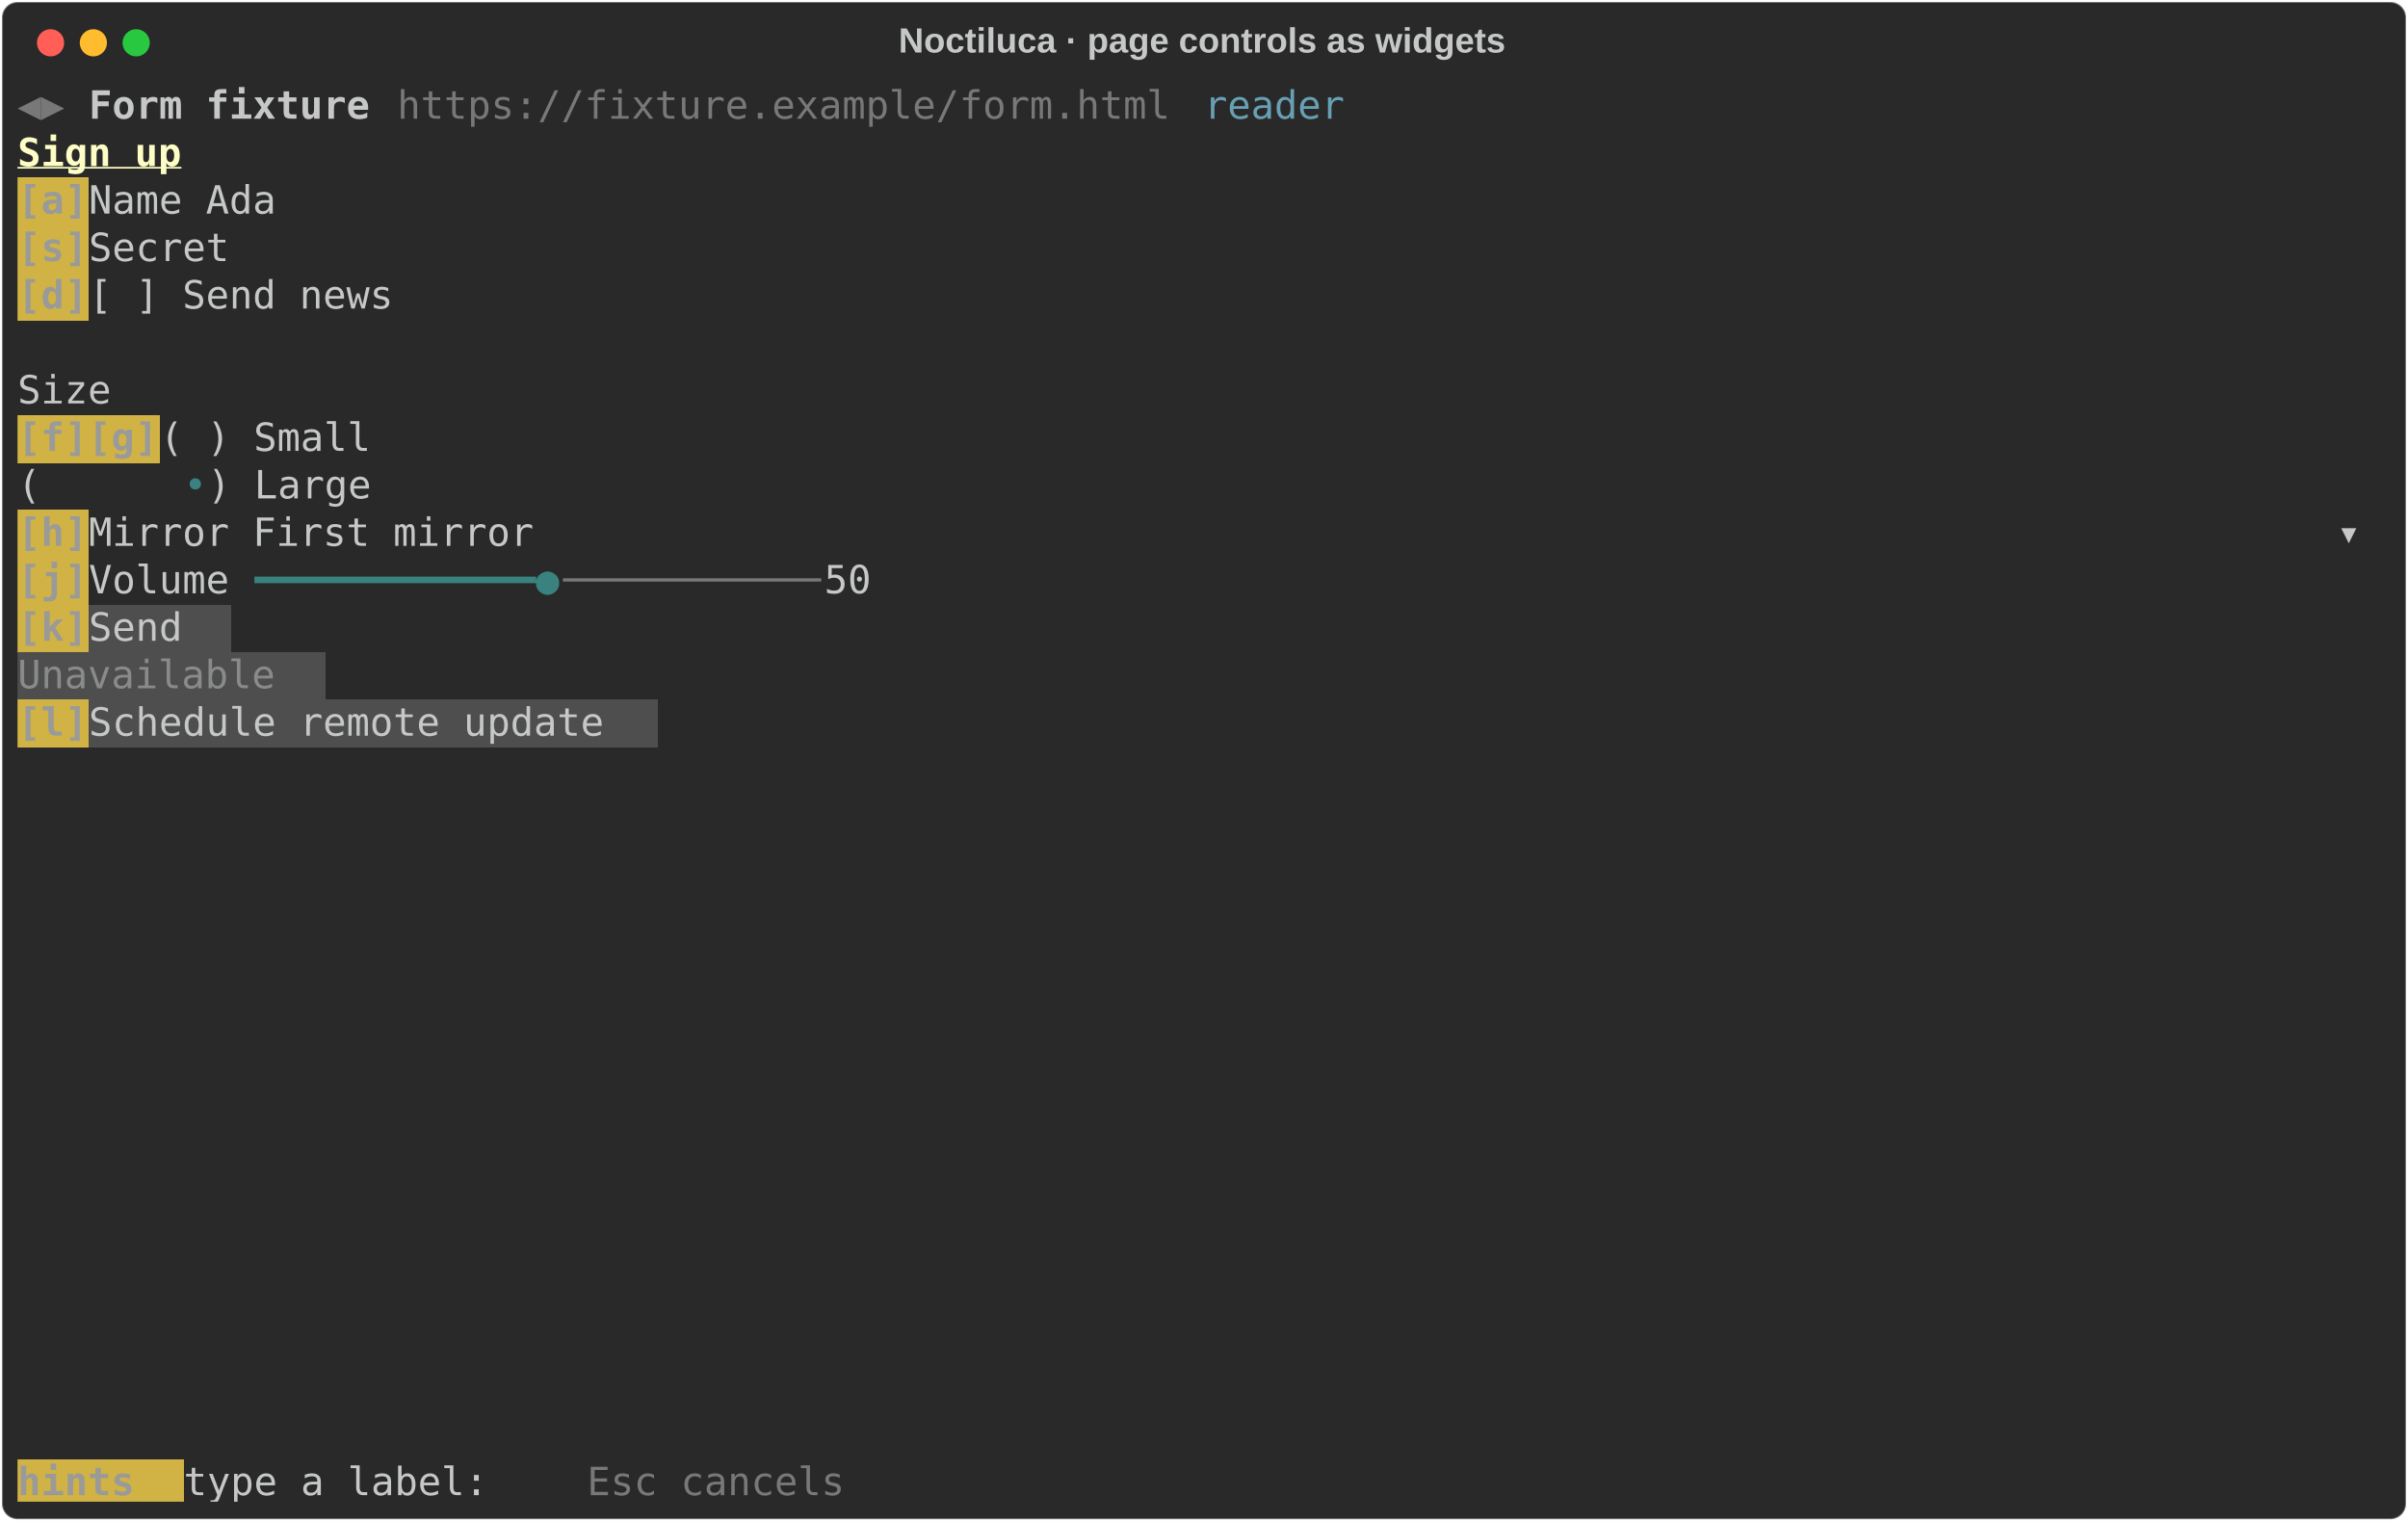
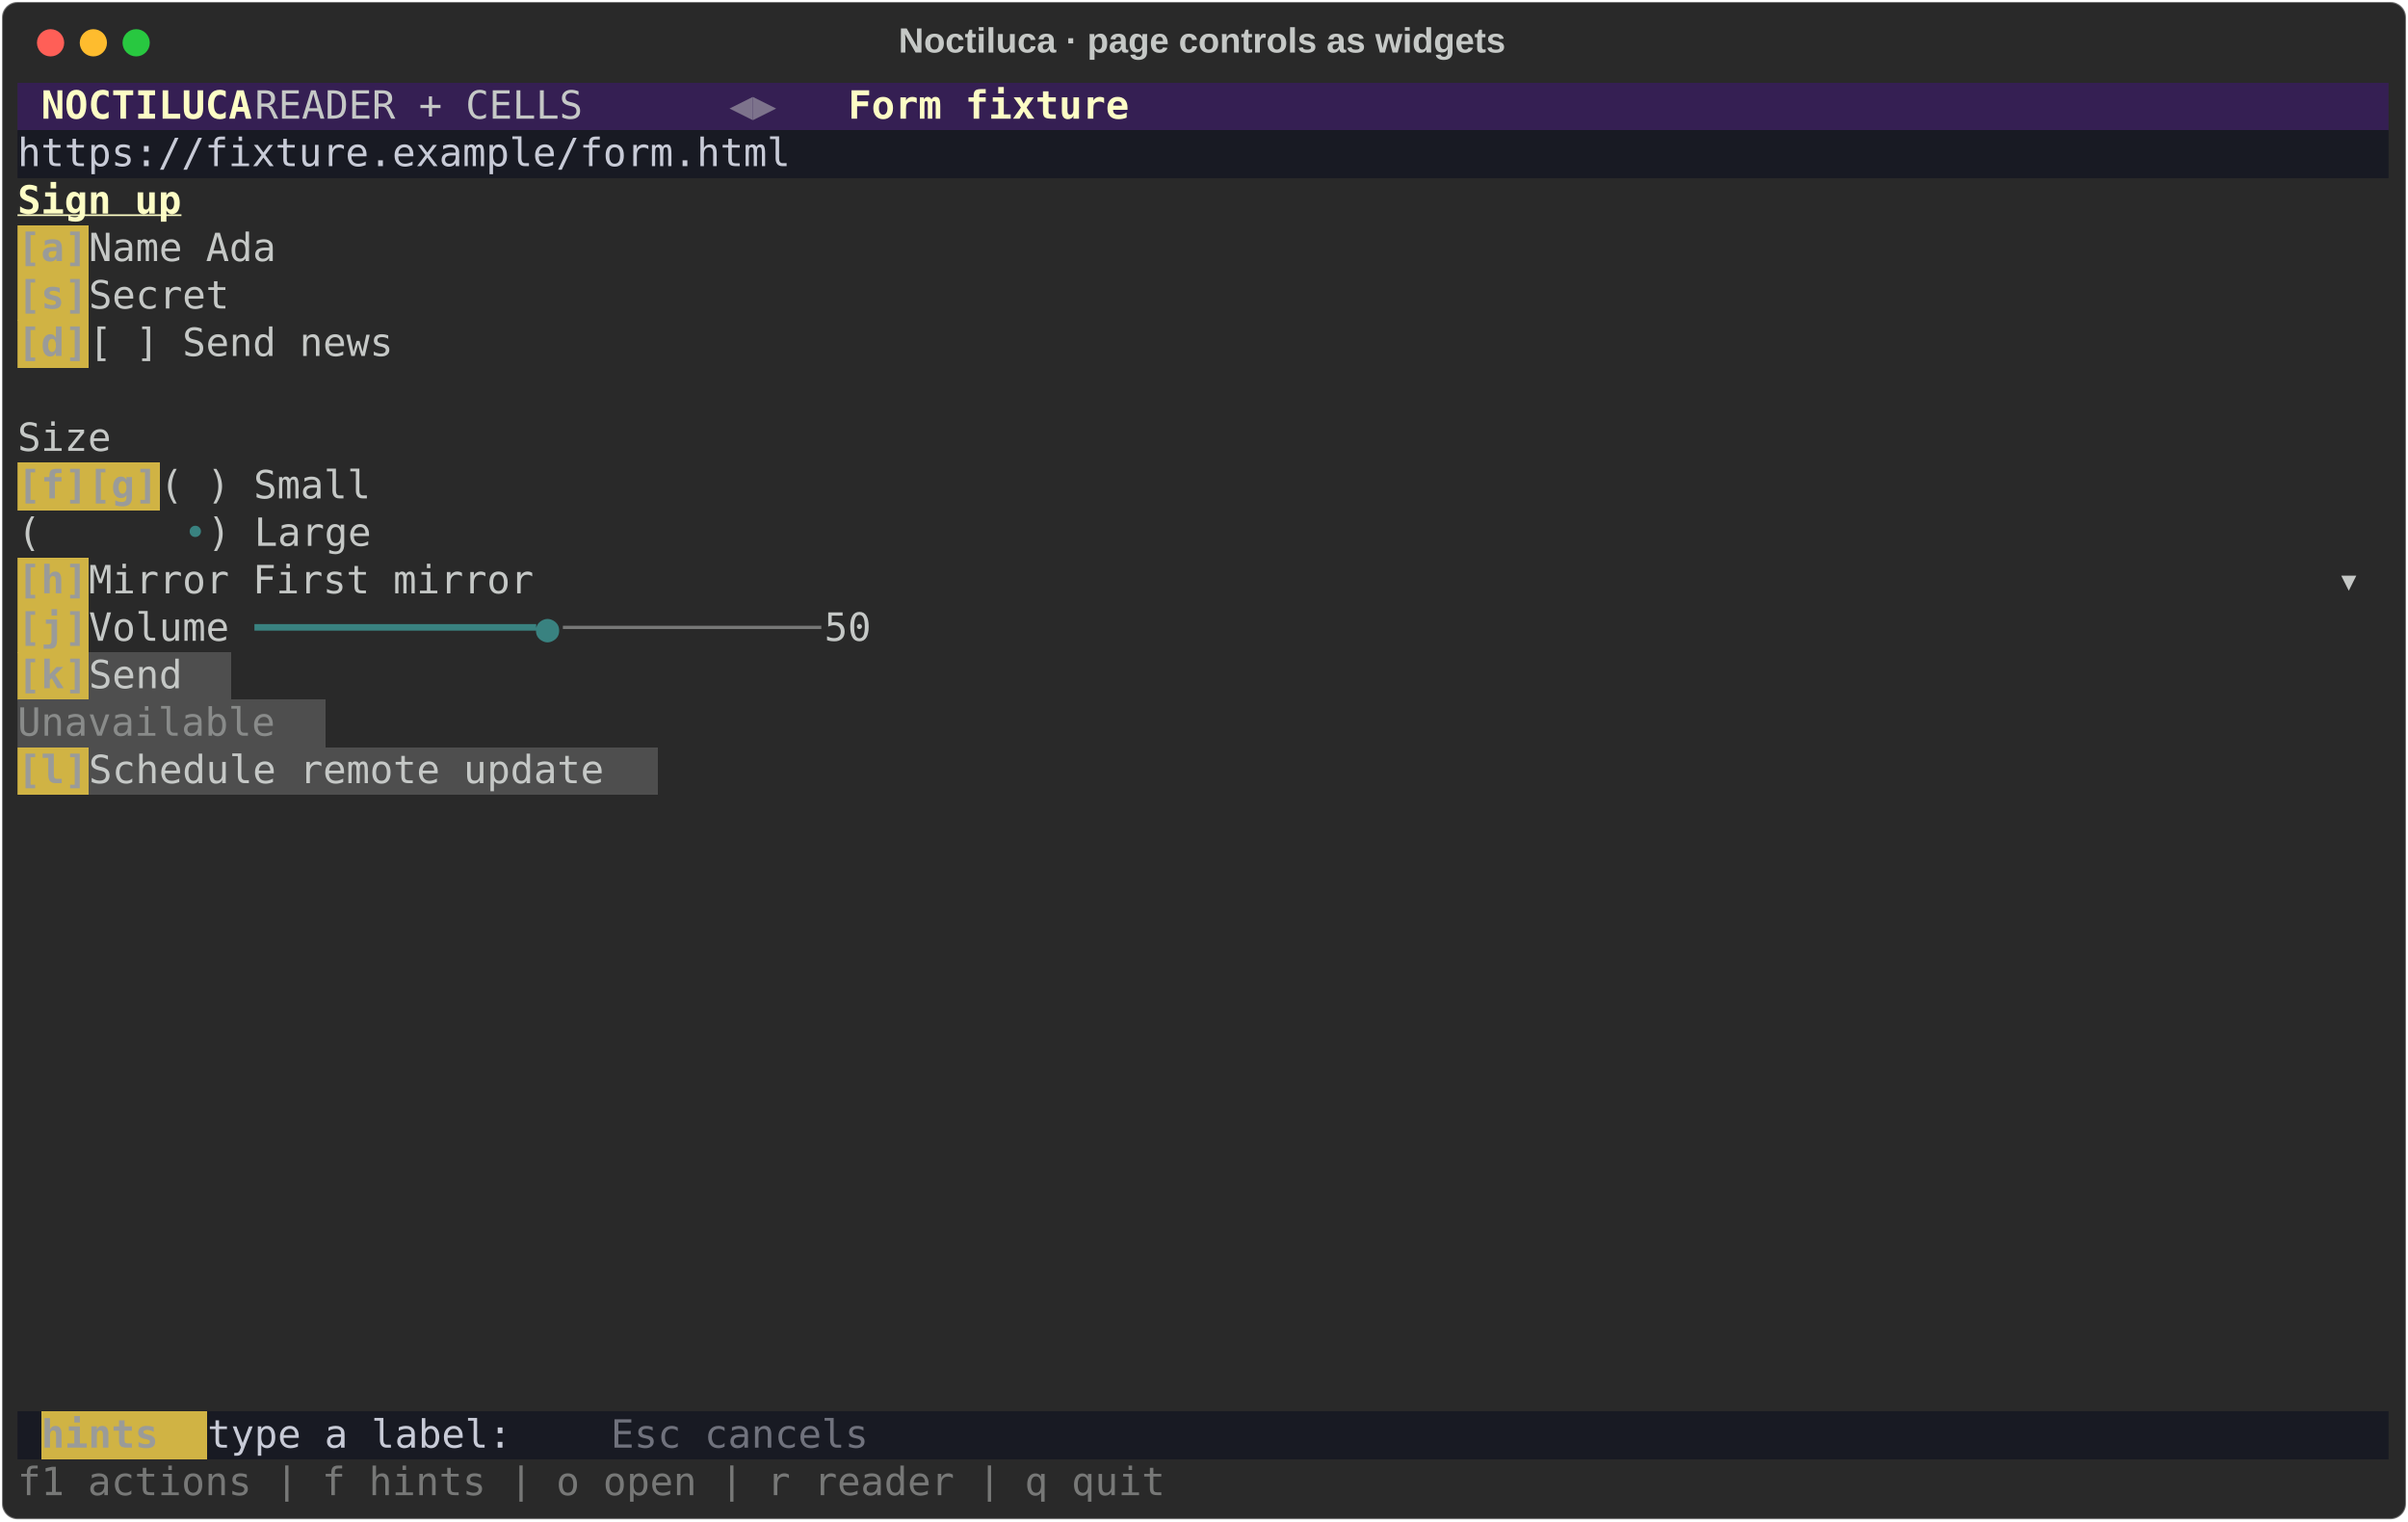
<svg xmlns="http://www.w3.org/2000/svg" class="rich-terminal" viewBox="0 0 1238 782.0">
  <style>

    @font-face {
        font-family: "Fira Code";
        src: local("FiraCode-Regular"),
                url("https://cdnjs.cloudflare.com/ajax/libs/firacode/6.2.0/woff2/FiraCode-Regular.woff2") format("woff2"),
                url("https://cdnjs.cloudflare.com/ajax/libs/firacode/6.2.0/woff/FiraCode-Regular.woff") format("woff");
        font-style: normal;
        font-weight: 400;
    }
    @font-face {
        font-family: "Fira Code";
        src: local("FiraCode-Bold"),
                url("https://cdnjs.cloudflare.com/ajax/libs/firacode/6.2.0/woff2/FiraCode-Bold.woff2") format("woff2"),
                url("https://cdnjs.cloudflare.com/ajax/libs/firacode/6.2.0/woff/FiraCode-Bold.woff") format("woff");
        font-style: bold;
        font-weight: 700;
    }

    .rich-record-matrix {
        font-family: Fira Code, monospace;
        font-size: 20px;
        line-height: 24.4px;
        font-variant-east-asian: full-width;
    }

    .rich-record-title {
        font-size: 18px;
        font-weight: bold;
        font-family: arial;
    }

-     .rich-record-r1 { fill: #777877 }
- .rich-record-r2 { fill: #c5c8c6 }
- .rich-record-r3 { fill: #c5c8c6;font-weight: bold }
- .rich-record-r4 { fill: #68a0b3 }
+     .rich-record-r1 { fill: #c5c8c6 }
+ .rich-record-r2 { fill: #fdfdc5;font-weight: bold }
+ .rich-record-r3 { fill: #7d738c }
+ .rich-record-r4 { fill: #c8cbd7 }
.rich-record-r5 { fill: #fdfdc5;font-weight: bold;text-decoration: underline; }
.rich-record-r6 { fill: #9a9b99;font-weight: bold }
.rich-record-r7 { fill: #398280 }
- .rich-record-r8 { fill: #898b8a }
+ .rich-record-r8 { fill: #777877 }
+ .rich-record-r9 { fill: #898b8a }
+ .rich-record-r10 { fill: #70727d }
    </style>
  <defs>
    <clipPath id="rich-record-clip-terminal">
      <rect x="0" y="0" width="1219.0" height="731.0" />
    </clipPath>
    <clipPath id="rich-record-line-0">
      <rect x="0" y="1.5" width="1220" height="24.65" />
    </clipPath>
    <clipPath id="rich-record-line-1">
      <rect x="0" y="25.9" width="1220" height="24.65" />
    </clipPath>
    <clipPath id="rich-record-line-2">
      <rect x="0" y="50.3" width="1220" height="24.65" />
    </clipPath>
    <clipPath id="rich-record-line-3">
      <rect x="0" y="74.7" width="1220" height="24.65" />
    </clipPath>
    <clipPath id="rich-record-line-4">
      <rect x="0" y="99.1" width="1220" height="24.65" />
    </clipPath>
    <clipPath id="rich-record-line-5">
      <rect x="0" y="123.5" width="1220" height="24.65" />
    </clipPath>
    <clipPath id="rich-record-line-6">
      <rect x="0" y="147.9" width="1220" height="24.65" />
    </clipPath>
    <clipPath id="rich-record-line-7">
      <rect x="0" y="172.3" width="1220" height="24.65" />
    </clipPath>
    <clipPath id="rich-record-line-8">
      <rect x="0" y="196.7" width="1220" height="24.65" />
    </clipPath>
    <clipPath id="rich-record-line-9">
      <rect x="0" y="221.1" width="1220" height="24.65" />
    </clipPath>
    <clipPath id="rich-record-line-10">
      <rect x="0" y="245.5" width="1220" height="24.65" />
    </clipPath>
    <clipPath id="rich-record-line-11">
      <rect x="0" y="269.9" width="1220" height="24.65" />
    </clipPath>
    <clipPath id="rich-record-line-12">
      <rect x="0" y="294.3" width="1220" height="24.65" />
    </clipPath>
    <clipPath id="rich-record-line-13">
      <rect x="0" y="318.7" width="1220" height="24.65" />
    </clipPath>
    <clipPath id="rich-record-line-14">
      <rect x="0" y="343.1" width="1220" height="24.65" />
    </clipPath>
    <clipPath id="rich-record-line-15">
      <rect x="0" y="367.5" width="1220" height="24.65" />
    </clipPath>
    <clipPath id="rich-record-line-16">
      <rect x="0" y="391.9" width="1220" height="24.65" />
    </clipPath>
    <clipPath id="rich-record-line-17">
      <rect x="0" y="416.3" width="1220" height="24.65" />
    </clipPath>
    <clipPath id="rich-record-line-18">
      <rect x="0" y="440.7" width="1220" height="24.65" />
    </clipPath>
    <clipPath id="rich-record-line-19">
      <rect x="0" y="465.1" width="1220" height="24.65" />
    </clipPath>
    <clipPath id="rich-record-line-20">
      <rect x="0" y="489.5" width="1220" height="24.65" />
    </clipPath>
    <clipPath id="rich-record-line-21">
      <rect x="0" y="513.9" width="1220" height="24.65" />
    </clipPath>
    <clipPath id="rich-record-line-22">
      <rect x="0" y="538.3" width="1220" height="24.65" />
    </clipPath>
    <clipPath id="rich-record-line-23">
      <rect x="0" y="562.7" width="1220" height="24.65" />
    </clipPath>
    <clipPath id="rich-record-line-24">
      <rect x="0" y="587.1" width="1220" height="24.65" />
    </clipPath>
    <clipPath id="rich-record-line-25">
      <rect x="0" y="611.5" width="1220" height="24.65" />
    </clipPath>
    <clipPath id="rich-record-line-26">
      <rect x="0" y="635.9" width="1220" height="24.65" />
    </clipPath>
    <clipPath id="rich-record-line-27">
      <rect x="0" y="660.3" width="1220" height="24.65" />
    </clipPath>
    <clipPath id="rich-record-line-28">
      <rect x="0" y="684.7" width="1220" height="24.65" />
    </clipPath>
  </defs>
  <rect fill="#292929" stroke="rgba(255,255,255,0.35)" stroke-width="1" x="1" y="1" width="1236" height="780" rx="8" />
  <text class="rich-record-title" fill="#c5c8c6" text-anchor="middle" x="618" y="27">Noctiluca · page controls as widgets</text>
  <g transform="translate(26,22)">
    <circle cx="0" cy="0" r="7" fill="#ff5f57" />
    <circle cx="22" cy="0" r="7" fill="#febc2e" />
    <circle cx="44" cy="0" r="7" fill="#28c840" />
  </g>
  <g transform="translate(9, 41)" clip-path="url(#rich-record-clip-terminal)">
-     <rect fill="#d0b344" x="0" y="50.3" width="36.6" height="24.65" shape-rendering="crispEdges" />
+     <rect fill="#351f53" x="0" y="1.5" width="12.2" height="24.65" shape-rendering="crispEdges" />
+     <rect fill="#351f53" x="12.2" y="1.5" width="109.8" height="24.65" shape-rendering="crispEdges" />
+     <rect fill="#351f53" x="122" y="1.5" width="244" height="24.65" shape-rendering="crispEdges" />
+     <rect fill="#351f53" x="366" y="1.5" width="24.4" height="24.65" shape-rendering="crispEdges" />
+     <rect fill="#351f53" x="390.4" y="1.5" width="36.6" height="24.65" shape-rendering="crispEdges" />
+     <rect fill="#351f53" x="427" y="1.5" width="146.4" height="24.65" shape-rendering="crispEdges" />
+     <rect fill="#351f53" x="573.4" y="1.5" width="646.6" height="24.65" shape-rendering="crispEdges" />
+     <rect fill="#181a23" x="0" y="25.9" width="1220" height="24.65" shape-rendering="crispEdges" />
    <rect fill="#d0b344" x="0" y="74.7" width="36.6" height="24.65" shape-rendering="crispEdges" />
    <rect fill="#d0b344" x="0" y="99.1" width="36.6" height="24.65" shape-rendering="crispEdges" />
-     <rect fill="#d0b344" x="0" y="172.3" width="73.2" height="24.65" shape-rendering="crispEdges" />
-     <rect fill="#d0b344" x="0" y="221.1" width="36.6" height="24.65" shape-rendering="crispEdges" />
+     <rect fill="#d0b344" x="0" y="123.5" width="36.6" height="24.65" shape-rendering="crispEdges" />
+     <rect fill="#d0b344" x="0" y="196.7" width="73.2" height="24.65" shape-rendering="crispEdges" />
    <rect fill="#d0b344" x="0" y="245.5" width="36.6" height="24.65" shape-rendering="crispEdges" />
    <rect fill="#d0b344" x="0" y="269.9" width="36.6" height="24.65" shape-rendering="crispEdges" />
-     <rect fill="#4e4e4e" x="36.6" y="269.9" width="73.2" height="24.65" shape-rendering="crispEdges" />
-     <rect fill="#4e4e4e" x="0" y="294.3" width="158.6" height="24.65" shape-rendering="crispEdges" />
-     <rect fill="#d0b344" x="0" y="318.7" width="36.6" height="24.65" shape-rendering="crispEdges" />
-     <rect fill="#4e4e4e" x="36.6" y="318.7" width="292.8" height="24.65" shape-rendering="crispEdges" />
-     <rect fill="#d0b344" x="0" y="709.1" width="85.4" height="24.65" shape-rendering="crispEdges" />
+     <rect fill="#d0b344" x="0" y="294.3" width="36.6" height="24.65" shape-rendering="crispEdges" />
+     <rect fill="#4e4e4e" x="36.6" y="294.3" width="73.2" height="24.65" shape-rendering="crispEdges" />
+     <rect fill="#4e4e4e" x="0" y="318.7" width="158.6" height="24.65" shape-rendering="crispEdges" />
+     <rect fill="#d0b344" x="0" y="343.1" width="36.6" height="24.65" shape-rendering="crispEdges" />
+     <rect fill="#4e4e4e" x="36.6" y="343.1" width="292.8" height="24.65" shape-rendering="crispEdges" />
+     <rect fill="#181a23" x="0" y="684.7" width="12.2" height="24.65" shape-rendering="crispEdges" />
+     <rect fill="#d0b344" x="12.2" y="684.7" width="85.4" height="24.65" shape-rendering="crispEdges" />
+     <rect fill="#181a23" x="97.6" y="684.7" width="207.4" height="24.65" shape-rendering="crispEdges" />
+     <rect fill="#181a23" x="305" y="684.7" width="134.2" height="24.65" shape-rendering="crispEdges" />
+     <rect fill="#181a23" x="439.2" y="684.7" width="780.8" height="24.65" shape-rendering="crispEdges" />
    <g class="rich-record-matrix">
-       <text class="rich-record-r1" x="0" y="20" textLength="24.4" clip-path="url(#rich-record-line-0)">◀▶</text>
-       <text class="rich-record-r3" x="36.6" y="20" textLength="146.4" clip-path="url(#rich-record-line-0)">Form fixture</text>
-       <text class="rich-record-r1" x="195.2" y="20" textLength="402.6" clip-path="url(#rich-record-line-0)">https://fixture.example/form.html</text>
-       <text class="rich-record-r4" x="610" y="20" textLength="73.2" clip-path="url(#rich-record-line-0)">reader</text>
-       <text class="rich-record-r2" x="1220" y="20" textLength="12.2" clip-path="url(#rich-record-line-0)">
- </text>
-       <text class="rich-record-r5" x="0" y="44.4" textLength="85.4" clip-path="url(#rich-record-line-1)">Sign up</text>
-       <text class="rich-record-r2" x="1220" y="44.4" textLength="12.2" clip-path="url(#rich-record-line-1)">
- </text>
-       <text class="rich-record-r6" x="0" y="68.8" textLength="36.6" clip-path="url(#rich-record-line-2)">[a]</text>
-       <text class="rich-record-r2" x="36.6" y="68.8" textLength="1183.4" clip-path="url(#rich-record-line-2)">Name Ada                                                                                         </text>
-       <text class="rich-record-r2" x="1220" y="68.8" textLength="12.2" clip-path="url(#rich-record-line-2)">
- </text>
-       <text class="rich-record-r6" x="0" y="93.2" textLength="36.6" clip-path="url(#rich-record-line-3)">[s]</text>
-       <text class="rich-record-r2" x="36.6" y="93.2" textLength="1183.4" clip-path="url(#rich-record-line-3)">Secret                                                                                           </text>
-       <text class="rich-record-r2" x="1220" y="93.2" textLength="12.2" clip-path="url(#rich-record-line-3)">
- </text>
-       <text class="rich-record-r6" x="0" y="117.6" textLength="36.6" clip-path="url(#rich-record-line-4)">[d]</text>
-       <text class="rich-record-r2" x="36.6" y="117.6" textLength="1183.4" clip-path="url(#rich-record-line-4)">[ ] Send news                                                                                    </text>
-       <text class="rich-record-r2" x="1220" y="117.6" textLength="12.2" clip-path="url(#rich-record-line-4)">
- </text>
-       <text class="rich-record-r2" x="1220" y="142" textLength="12.2" clip-path="url(#rich-record-line-5)">
- </text>
-       <text class="rich-record-r2" x="0" y="166.4" textLength="1220" clip-path="url(#rich-record-line-6)">Size                                                                                                </text>
-       <text class="rich-record-r2" x="1220" y="166.4" textLength="12.2" clip-path="url(#rich-record-line-6)">
- </text>
-       <text class="rich-record-r6" x="0" y="190.8" textLength="73.2" clip-path="url(#rich-record-line-7)">[f][g]</text>
-       <text class="rich-record-r2" x="73.2" y="190.8" textLength="1146.8" clip-path="url(#rich-record-line-7)">( ) Small                                                                                     </text>
-       <text class="rich-record-r2" x="1220" y="190.8" textLength="12.2" clip-path="url(#rich-record-line-7)">
- </text>
-       <text class="rich-record-r2" x="0" y="215.2" textLength="85.4" clip-path="url(#rich-record-line-8)">      (</text>
-       <text class="rich-record-r7" x="85.4" y="215.2" textLength="12.2" clip-path="url(#rich-record-line-8)">•</text>
-       <text class="rich-record-r2" x="97.6" y="215.2" textLength="1122.4" clip-path="url(#rich-record-line-8)">) Large                                                                                     </text>
-       <text class="rich-record-r2" x="1220" y="215.2" textLength="12.2" clip-path="url(#rich-record-line-8)">
- </text>
-       <text class="rich-record-r6" x="0" y="239.6" textLength="36.6" clip-path="url(#rich-record-line-9)">[h]</text>
-       <text class="rich-record-r2" x="36.6" y="239.6" textLength="1183.4" clip-path="url(#rich-record-line-9)">Mirror First mirror                                                                             ▾</text>
-       <text class="rich-record-r2" x="1220" y="239.6" textLength="12.2" clip-path="url(#rich-record-line-9)">
- </text>
-       <text class="rich-record-r6" x="0" y="264" textLength="36.6" clip-path="url(#rich-record-line-10)">[j]</text>
-       <text class="rich-record-r2" x="36.6" y="264" textLength="85.4" clip-path="url(#rich-record-line-10)">Volume </text>
-       <text class="rich-record-r7" x="122" y="264" textLength="158.6" clip-path="url(#rich-record-line-10)">━━━━━━━━━━━━●</text>
-       <text class="rich-record-r1" x="280.6" y="264" textLength="134.2" clip-path="url(#rich-record-line-10)">───────────</text>
-       <text class="rich-record-r2" x="414.8" y="264" textLength="805.2" clip-path="url(#rich-record-line-10)">50                                                                </text>
-       <text class="rich-record-r2" x="1220" y="264" textLength="12.2" clip-path="url(#rich-record-line-10)">
- </text>
-       <text class="rich-record-r6" x="0" y="288.4" textLength="36.6" clip-path="url(#rich-record-line-11)">[k]</text>
-       <text class="rich-record-r2" x="36.6" y="288.4" textLength="73.2" clip-path="url(#rich-record-line-11)"> Send </text>
-       <text class="rich-record-r2" x="1220" y="288.4" textLength="12.2" clip-path="url(#rich-record-line-11)">
- </text>
-       <text class="rich-record-r8" x="0" y="312.8" textLength="158.6" clip-path="url(#rich-record-line-12)"> Unavailable </text>
-       <text class="rich-record-r2" x="1220" y="312.8" textLength="12.2" clip-path="url(#rich-record-line-12)">
- </text>
-       <text class="rich-record-r6" x="0" y="337.2" textLength="36.6" clip-path="url(#rich-record-line-13)">[l]</text>
-       <text class="rich-record-r2" x="36.6" y="337.2" textLength="292.8" clip-path="url(#rich-record-line-13)"> Schedule remote update </text>
-       <text class="rich-record-r2" x="1220" y="337.2" textLength="12.2" clip-path="url(#rich-record-line-13)">
- </text>
-       <text class="rich-record-r2" x="1220" y="361.6" textLength="12.2" clip-path="url(#rich-record-line-14)">
- </text>
-       <text class="rich-record-r2" x="1220" y="386" textLength="12.2" clip-path="url(#rich-record-line-15)">
- </text>
-       <text class="rich-record-r2" x="1220" y="410.4" textLength="12.2" clip-path="url(#rich-record-line-16)">
- </text>
-       <text class="rich-record-r2" x="1220" y="434.8" textLength="12.2" clip-path="url(#rich-record-line-17)">
- </text>
-       <text class="rich-record-r2" x="1220" y="459.2" textLength="12.2" clip-path="url(#rich-record-line-18)">
- </text>
-       <text class="rich-record-r2" x="1220" y="483.6" textLength="12.2" clip-path="url(#rich-record-line-19)">
- </text>
-       <text class="rich-record-r2" x="1220" y="508" textLength="12.2" clip-path="url(#rich-record-line-20)">
- </text>
-       <text class="rich-record-r2" x="1220" y="532.4" textLength="12.2" clip-path="url(#rich-record-line-21)">
- </text>
-       <text class="rich-record-r2" x="1220" y="556.8" textLength="12.2" clip-path="url(#rich-record-line-22)">
- </text>
-       <text class="rich-record-r2" x="1220" y="581.2" textLength="12.2" clip-path="url(#rich-record-line-23)">
- </text>
-       <text class="rich-record-r2" x="1220" y="605.6" textLength="12.2" clip-path="url(#rich-record-line-24)">
- </text>
-       <text class="rich-record-r2" x="1220" y="630" textLength="12.2" clip-path="url(#rich-record-line-25)">
- </text>
-       <text class="rich-record-r2" x="1220" y="654.4" textLength="12.2" clip-path="url(#rich-record-line-26)">
- </text>
-       <text class="rich-record-r2" x="1220" y="678.8" textLength="12.2" clip-path="url(#rich-record-line-27)">
- </text>
-       <text class="rich-record-r2" x="1220" y="703.2" textLength="12.2" clip-path="url(#rich-record-line-28)">
- </text>
-       <text class="rich-record-r6" x="0" y="727.6" textLength="85.4" clip-path="url(#rich-record-line-29)"> hints </text>
-       <text class="rich-record-r2" x="85.4" y="727.6" textLength="207.4" clip-path="url(#rich-record-line-29)"> type a label:   </text>
-       <text class="rich-record-r1" x="292.8" y="727.6" textLength="134.2" clip-path="url(#rich-record-line-29)">Esc cancels</text>
+       <text class="rich-record-r2" x="12.2" y="20" textLength="109.8" clip-path="url(#rich-record-line-0)">NOCTILUCA</text>
+       <text class="rich-record-r1" x="122" y="20" textLength="244" clip-path="url(#rich-record-line-0)">   READER + CELLS   </text>
+       <text class="rich-record-r3" x="366" y="20" textLength="24.4" clip-path="url(#rich-record-line-0)">◀▶</text>
+       <text class="rich-record-r2" x="427" y="20" textLength="146.4" clip-path="url(#rich-record-line-0)">Form fixture</text>
+       <text class="rich-record-r1" x="1220" y="20" textLength="12.2" clip-path="url(#rich-record-line-0)">
+ </text>
+       <text class="rich-record-r4" x="0" y="44.4" textLength="1220" clip-path="url(#rich-record-line-1)"> https://fixture.example/form.html                                                                  </text>
+       <text class="rich-record-r1" x="1220" y="44.4" textLength="12.2" clip-path="url(#rich-record-line-1)">
+ </text>
+       <text class="rich-record-r5" x="0" y="68.8" textLength="85.4" clip-path="url(#rich-record-line-2)">Sign up</text>
+       <text class="rich-record-r1" x="1220" y="68.8" textLength="12.2" clip-path="url(#rich-record-line-2)">
+ </text>
+       <text class="rich-record-r6" x="0" y="93.2" textLength="36.6" clip-path="url(#rich-record-line-3)">[a]</text>
+       <text class="rich-record-r1" x="36.6" y="93.2" textLength="1183.4" clip-path="url(#rich-record-line-3)">Name Ada                                                                                         </text>
+       <text class="rich-record-r1" x="1220" y="93.2" textLength="12.2" clip-path="url(#rich-record-line-3)">
+ </text>
+       <text class="rich-record-r6" x="0" y="117.6" textLength="36.6" clip-path="url(#rich-record-line-4)">[s]</text>
+       <text class="rich-record-r1" x="36.6" y="117.6" textLength="1183.4" clip-path="url(#rich-record-line-4)">Secret                                                                                           </text>
+       <text class="rich-record-r1" x="1220" y="117.6" textLength="12.2" clip-path="url(#rich-record-line-4)">
+ </text>
+       <text class="rich-record-r6" x="0" y="142" textLength="36.6" clip-path="url(#rich-record-line-5)">[d]</text>
+       <text class="rich-record-r1" x="36.6" y="142" textLength="1183.4" clip-path="url(#rich-record-line-5)">[ ] Send news                                                                                    </text>
+       <text class="rich-record-r1" x="1220" y="142" textLength="12.2" clip-path="url(#rich-record-line-5)">
+ </text>
+       <text class="rich-record-r1" x="1220" y="166.4" textLength="12.2" clip-path="url(#rich-record-line-6)">
+ </text>
+       <text class="rich-record-r1" x="0" y="190.8" textLength="1220" clip-path="url(#rich-record-line-7)">Size                                                                                                </text>
+       <text class="rich-record-r1" x="1220" y="190.8" textLength="12.2" clip-path="url(#rich-record-line-7)">
+ </text>
+       <text class="rich-record-r6" x="0" y="215.2" textLength="73.2" clip-path="url(#rich-record-line-8)">[f][g]</text>
+       <text class="rich-record-r1" x="73.2" y="215.2" textLength="1146.8" clip-path="url(#rich-record-line-8)">( ) Small                                                                                     </text>
+       <text class="rich-record-r1" x="1220" y="215.2" textLength="12.2" clip-path="url(#rich-record-line-8)">
+ </text>
+       <text class="rich-record-r1" x="0" y="239.6" textLength="85.4" clip-path="url(#rich-record-line-9)">      (</text>
+       <text class="rich-record-r7" x="85.4" y="239.6" textLength="12.2" clip-path="url(#rich-record-line-9)">•</text>
+       <text class="rich-record-r1" x="97.6" y="239.6" textLength="1122.4" clip-path="url(#rich-record-line-9)">) Large                                                                                     </text>
+       <text class="rich-record-r1" x="1220" y="239.6" textLength="12.2" clip-path="url(#rich-record-line-9)">
+ </text>
+       <text class="rich-record-r6" x="0" y="264" textLength="36.6" clip-path="url(#rich-record-line-10)">[h]</text>
+       <text class="rich-record-r1" x="36.6" y="264" textLength="1183.4" clip-path="url(#rich-record-line-10)">Mirror First mirror                                                                             ▾</text>
+       <text class="rich-record-r1" x="1220" y="264" textLength="12.2" clip-path="url(#rich-record-line-10)">
+ </text>
+       <text class="rich-record-r6" x="0" y="288.4" textLength="36.6" clip-path="url(#rich-record-line-11)">[j]</text>
+       <text class="rich-record-r1" x="36.6" y="288.4" textLength="85.4" clip-path="url(#rich-record-line-11)">Volume </text>
+       <text class="rich-record-r7" x="122" y="288.4" textLength="158.6" clip-path="url(#rich-record-line-11)">━━━━━━━━━━━━●</text>
+       <text class="rich-record-r8" x="280.6" y="288.4" textLength="134.2" clip-path="url(#rich-record-line-11)">───────────</text>
+       <text class="rich-record-r1" x="414.8" y="288.4" textLength="805.2" clip-path="url(#rich-record-line-11)">50                                                                </text>
+       <text class="rich-record-r1" x="1220" y="288.4" textLength="12.2" clip-path="url(#rich-record-line-11)">
+ </text>
+       <text class="rich-record-r6" x="0" y="312.8" textLength="36.6" clip-path="url(#rich-record-line-12)">[k]</text>
+       <text class="rich-record-r1" x="36.6" y="312.8" textLength="73.2" clip-path="url(#rich-record-line-12)"> Send </text>
+       <text class="rich-record-r1" x="1220" y="312.8" textLength="12.2" clip-path="url(#rich-record-line-12)">
+ </text>
+       <text class="rich-record-r9" x="0" y="337.2" textLength="158.6" clip-path="url(#rich-record-line-13)"> Unavailable </text>
+       <text class="rich-record-r1" x="1220" y="337.2" textLength="12.2" clip-path="url(#rich-record-line-13)">
+ </text>
+       <text class="rich-record-r6" x="0" y="361.6" textLength="36.6" clip-path="url(#rich-record-line-14)">[l]</text>
+       <text class="rich-record-r1" x="36.6" y="361.6" textLength="292.8" clip-path="url(#rich-record-line-14)"> Schedule remote update </text>
+       <text class="rich-record-r1" x="1220" y="361.6" textLength="12.2" clip-path="url(#rich-record-line-14)">
+ </text>
+       <text class="rich-record-r1" x="1220" y="386" textLength="12.2" clip-path="url(#rich-record-line-15)">
+ </text>
+       <text class="rich-record-r1" x="1220" y="410.4" textLength="12.2" clip-path="url(#rich-record-line-16)">
+ </text>
+       <text class="rich-record-r1" x="1220" y="434.8" textLength="12.2" clip-path="url(#rich-record-line-17)">
+ </text>
+       <text class="rich-record-r1" x="1220" y="459.2" textLength="12.2" clip-path="url(#rich-record-line-18)">
+ </text>
+       <text class="rich-record-r1" x="1220" y="483.6" textLength="12.2" clip-path="url(#rich-record-line-19)">
+ </text>
+       <text class="rich-record-r1" x="1220" y="508" textLength="12.2" clip-path="url(#rich-record-line-20)">
+ </text>
+       <text class="rich-record-r1" x="1220" y="532.4" textLength="12.2" clip-path="url(#rich-record-line-21)">
+ </text>
+       <text class="rich-record-r1" x="1220" y="556.8" textLength="12.2" clip-path="url(#rich-record-line-22)">
+ </text>
+       <text class="rich-record-r1" x="1220" y="581.2" textLength="12.2" clip-path="url(#rich-record-line-23)">
+ </text>
+       <text class="rich-record-r1" x="1220" y="605.6" textLength="12.2" clip-path="url(#rich-record-line-24)">
+ </text>
+       <text class="rich-record-r1" x="1220" y="630" textLength="12.2" clip-path="url(#rich-record-line-25)">
+ </text>
+       <text class="rich-record-r1" x="1220" y="654.4" textLength="12.2" clip-path="url(#rich-record-line-26)">
+ </text>
+       <text class="rich-record-r1" x="1220" y="678.8" textLength="12.2" clip-path="url(#rich-record-line-27)">
+ </text>
+       <text class="rich-record-r6" x="12.2" y="703.2" textLength="85.4" clip-path="url(#rich-record-line-28)"> hints </text>
+       <text class="rich-record-r4" x="97.6" y="703.2" textLength="207.4" clip-path="url(#rich-record-line-28)"> type a label:   </text>
+       <text class="rich-record-r10" x="305" y="703.2" textLength="134.2" clip-path="url(#rich-record-line-28)">Esc cancels</text>
+       <text class="rich-record-r1" x="1220" y="703.2" textLength="12.2" clip-path="url(#rich-record-line-28)">
+ </text>
+       <text class="rich-record-r8" x="0" y="727.6" textLength="1220" clip-path="url(#rich-record-line-29)"> f1 actions | f hints | o open | r reader | q quit                                                  </text>
    </g>
  </g>
</svg>
